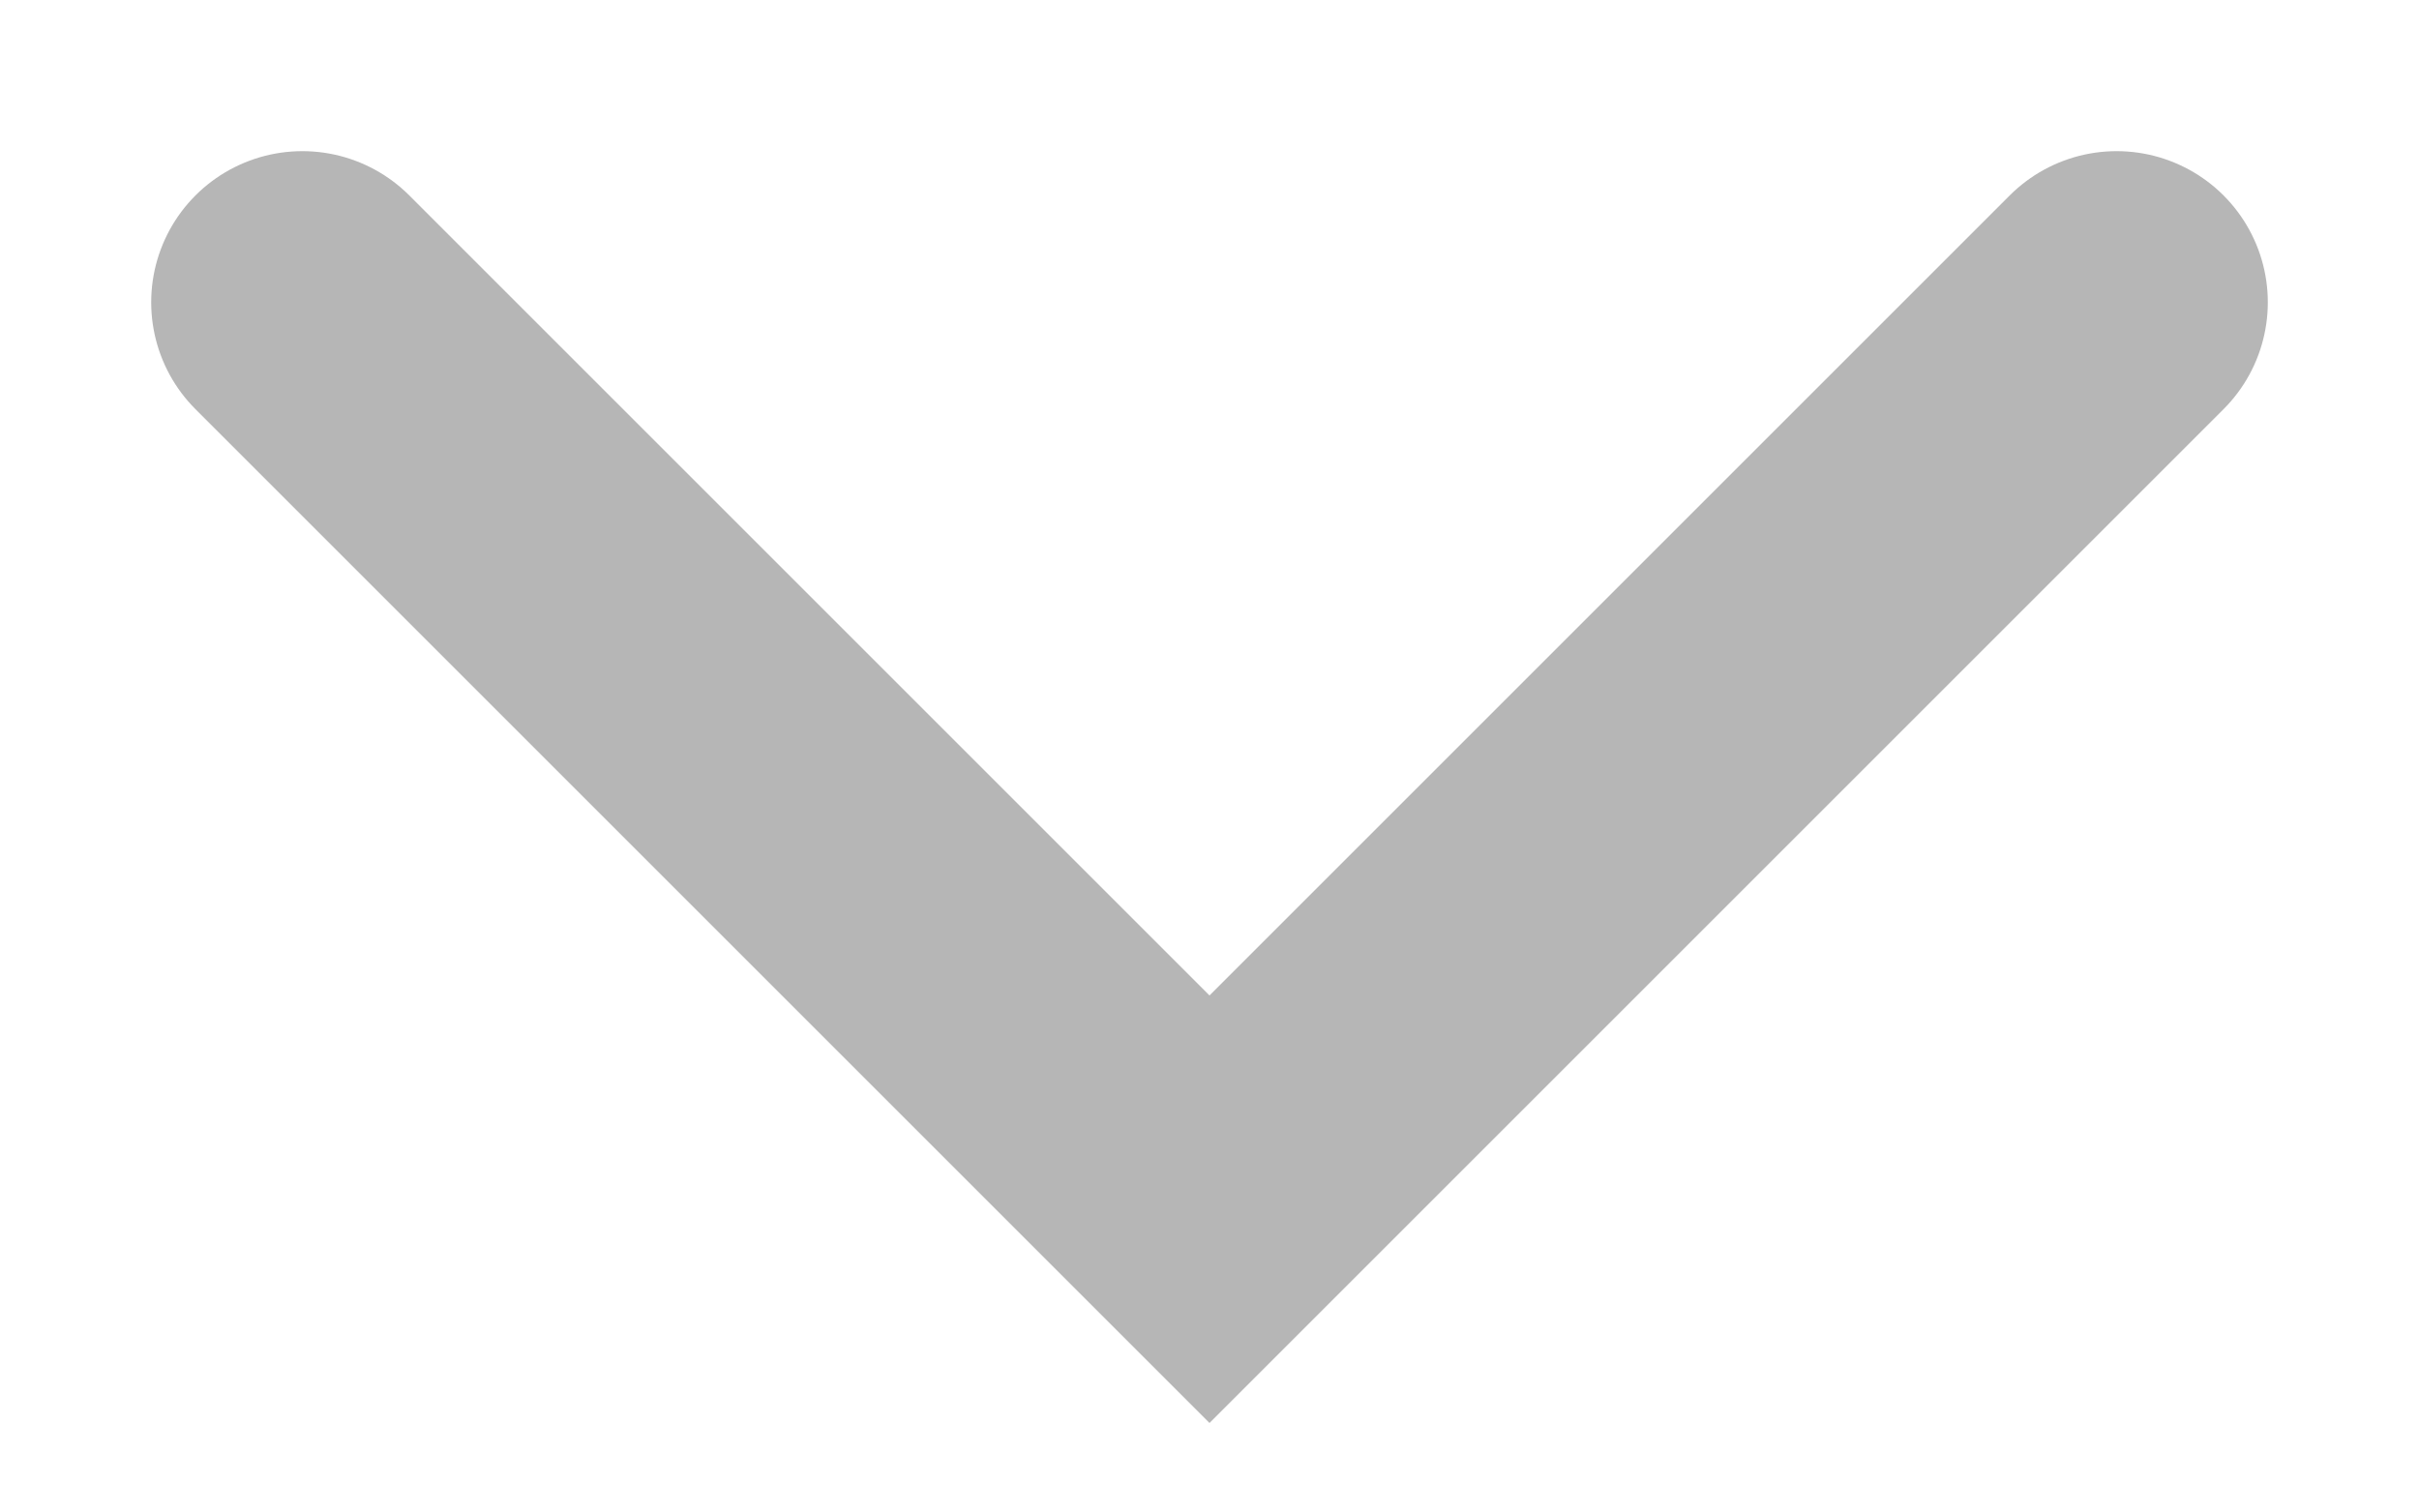
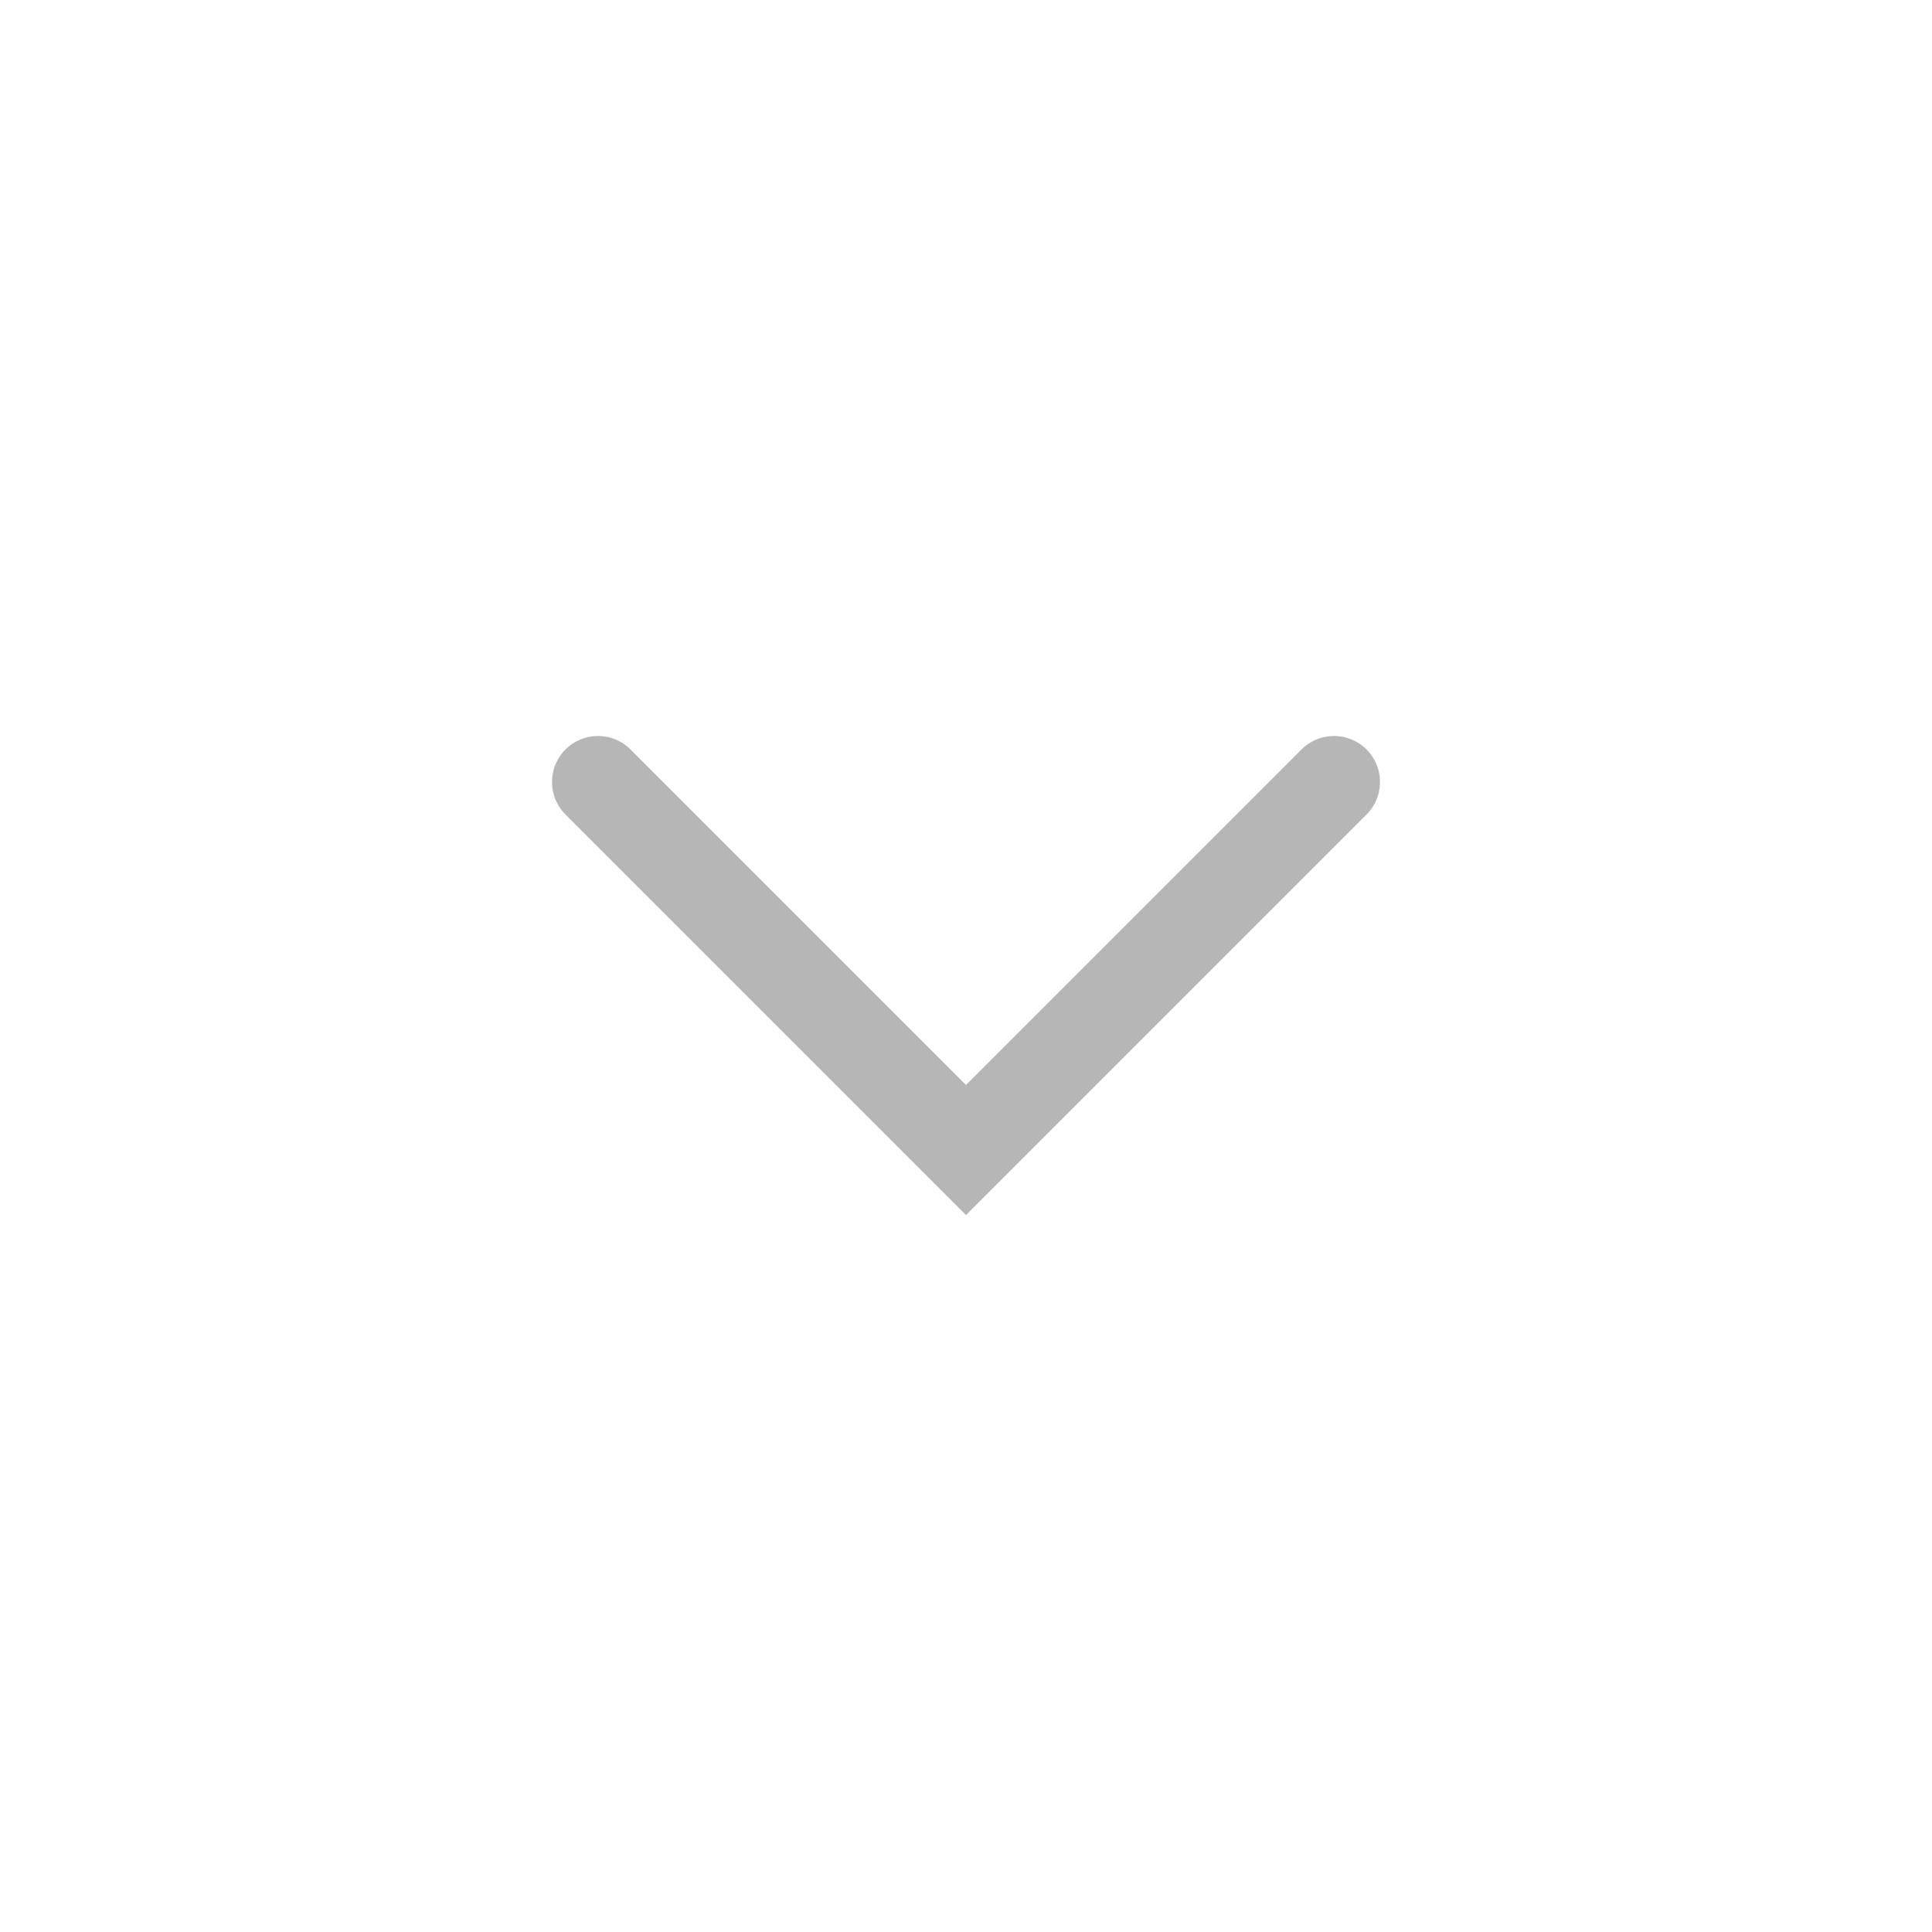
- <svg xmlns="http://www.w3.org/2000/svg" width="8" height="5" viewBox="0 0 8 5" fill="none">
-   <path d="M1 1L4 4L7 1" stroke="#B6B6B6" stroke-linecap="round" />
+ <svg xmlns="http://www.w3.org/2000/svg" width="21" height="21" viewBox="0 0 21 21" fill="none">
+   <path d="M14.5 8.5L10.5 12.5L6.5 8.5" stroke="#B6B6B6" stroke-linecap="round" />
</svg>
